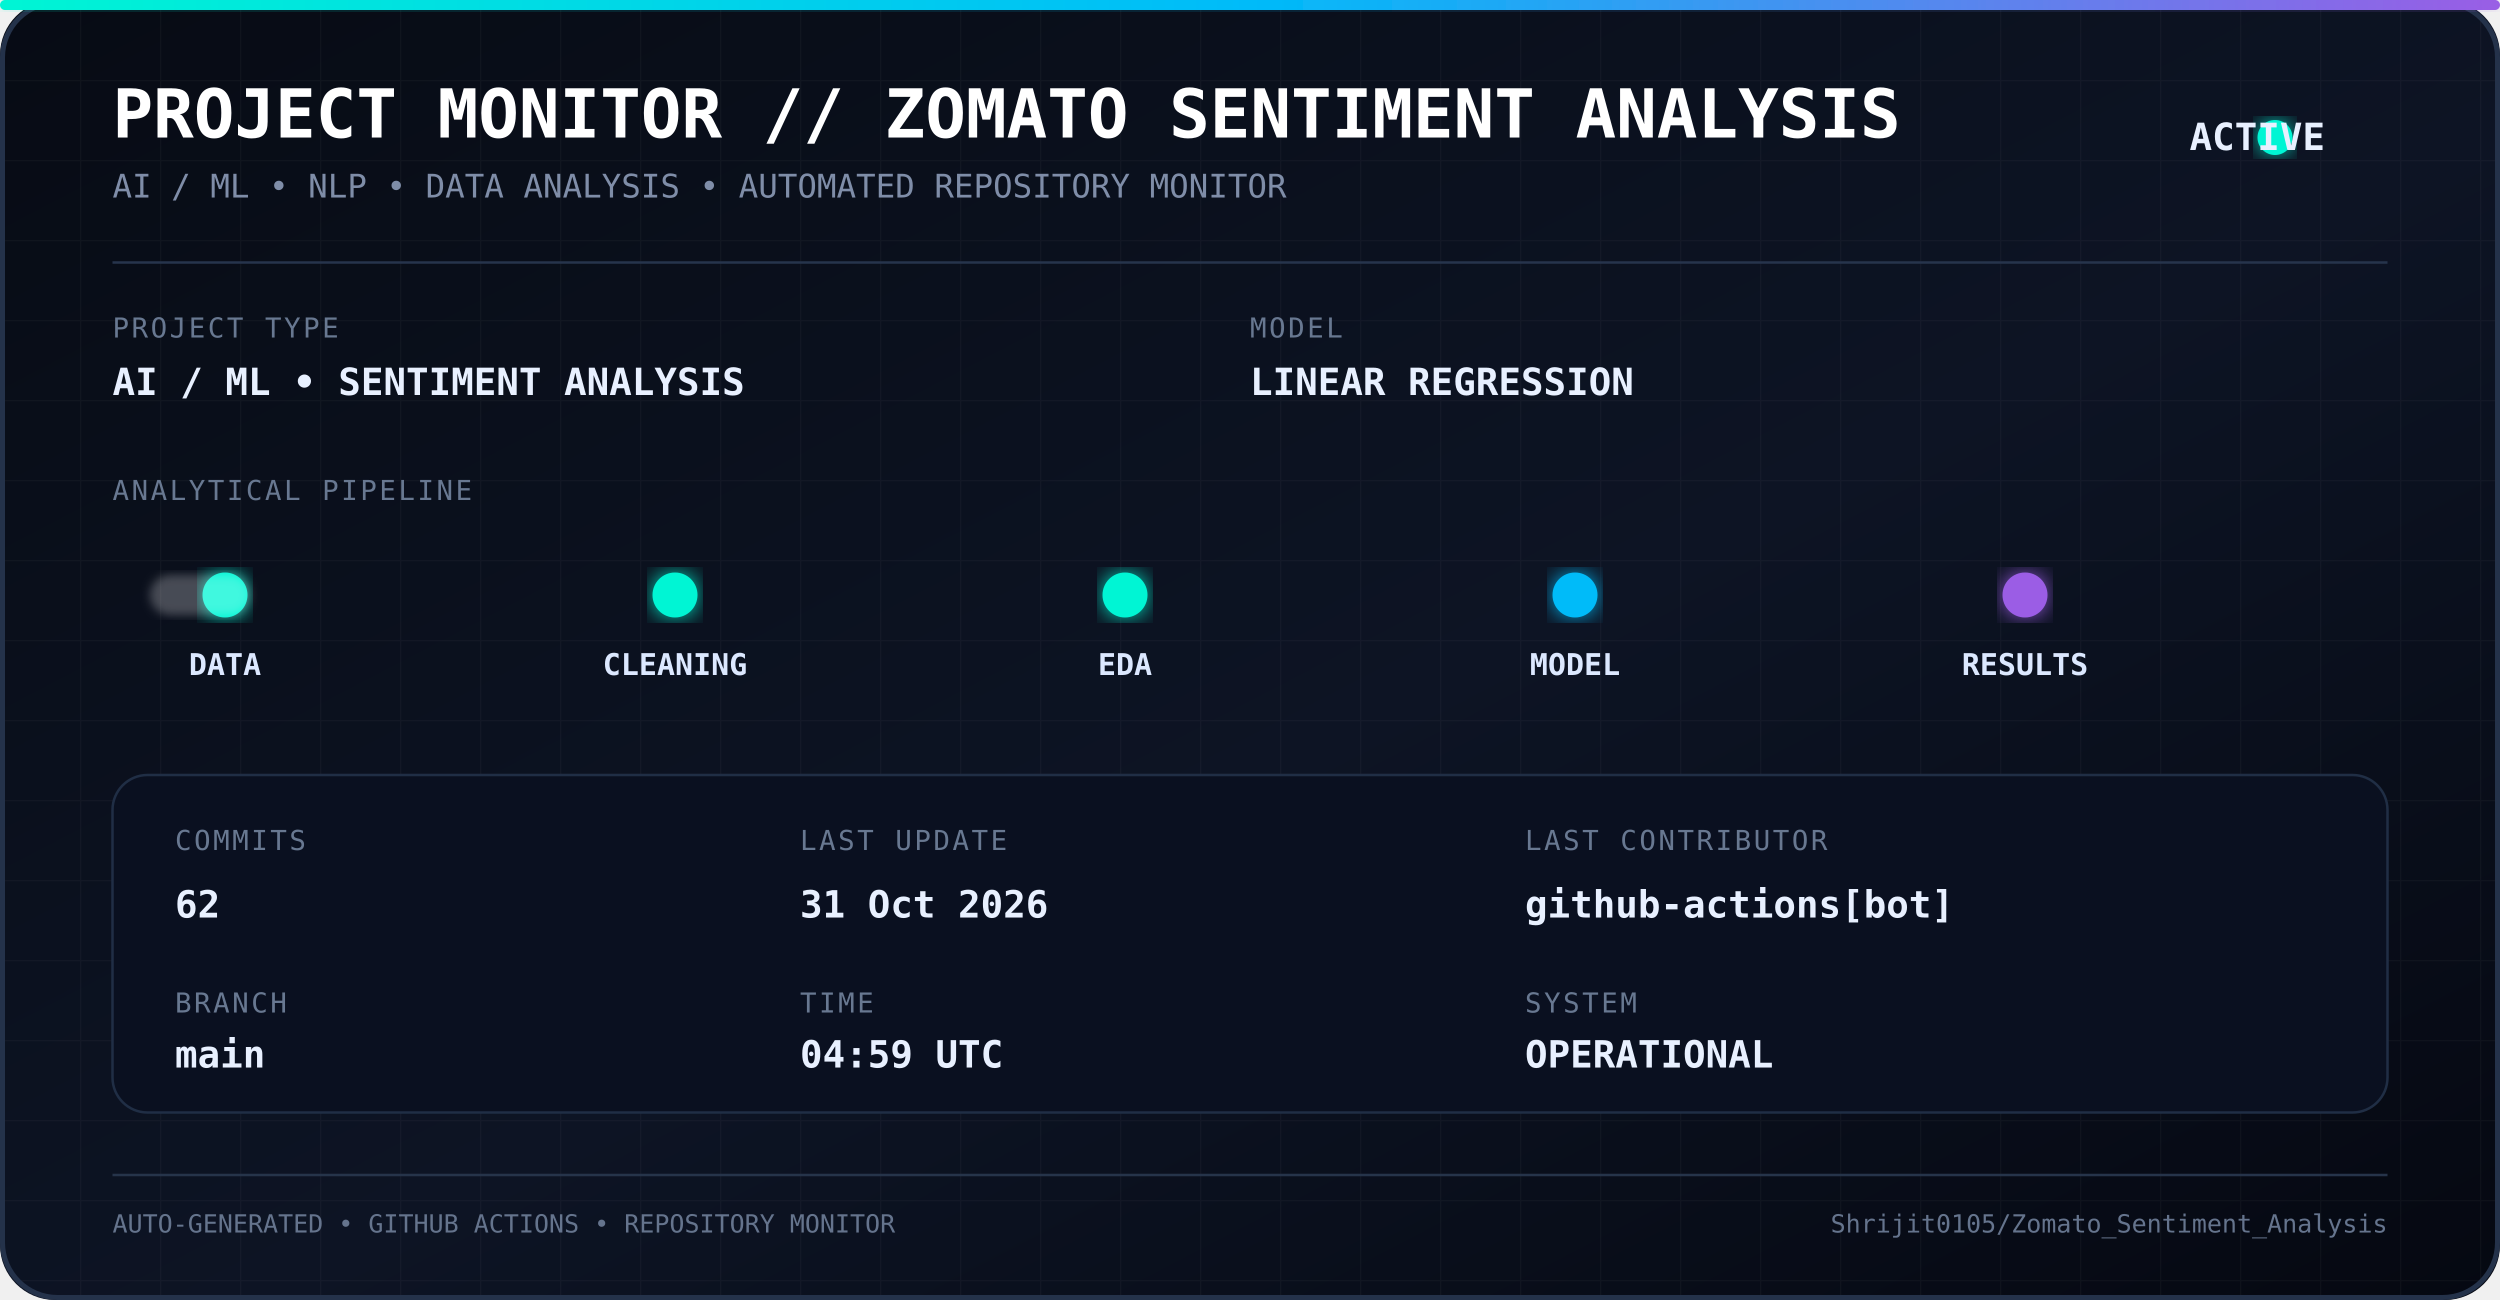
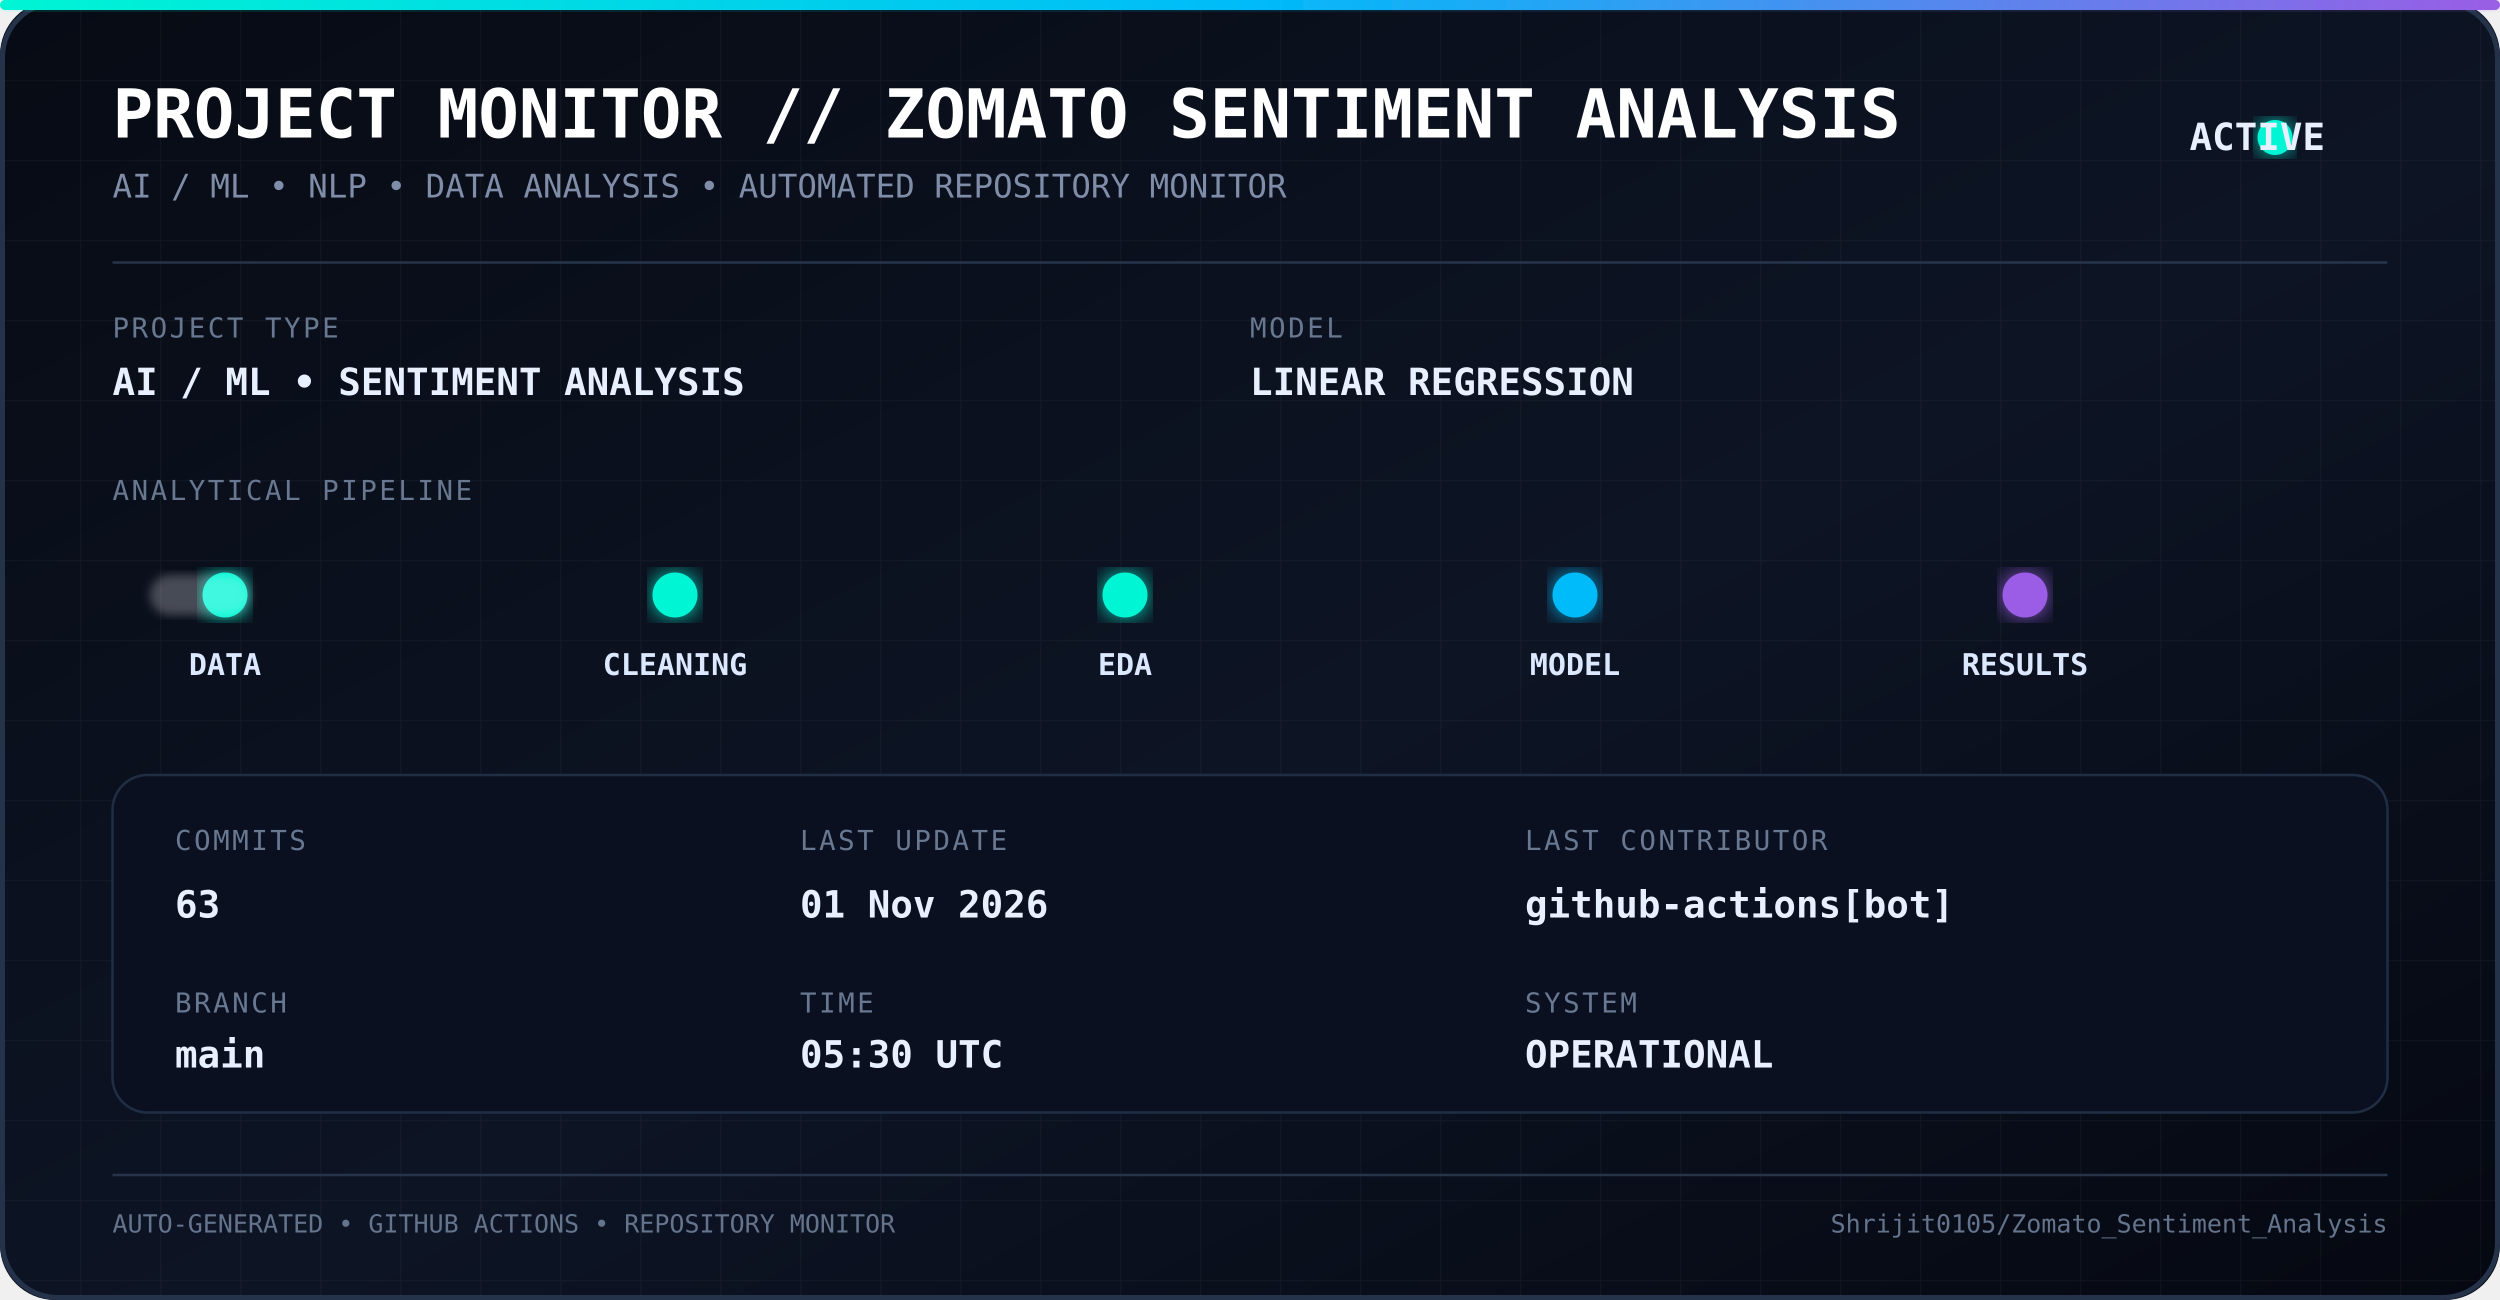
<svg xmlns="http://www.w3.org/2000/svg" width="1000" height="520" viewBox="0 0 1000 520">
  <defs>
    <linearGradient id="bg" x1="0" y1="0" x2="1" y2="1">
      <stop offset="0%" stop-color="#070b14" />
      <stop offset="55%" stop-color="#0d1424" />
      <stop offset="100%" stop-color="#050811" />
    </linearGradient>
    <linearGradient id="line" x1="0" y1="0" x2="1" y2="0">
      <stop offset="0%" stop-color="#00f5d4" />
      <stop offset="50%" stop-color="#00bbf9" />
      <stop offset="100%" stop-color="#9b5de5" />
    </linearGradient>
    <filter id="glow">
      <feGaussianBlur stdDeviation="5" result="blur" />
      <feMerge>
        <feMergeNode in="blur" />
        <feMergeNode in="SourceGraphic" />
      </feMerge>
    </filter>
    <filter id="softGlow">
      <feGaussianBlur stdDeviation="2" />
    </filter>
    <pattern id="grid" width="32" height="32" patternUnits="userSpaceOnUse">
      <path d="M 32 0 L 0 0 0 32" fill="none" stroke="#ffffff" stroke-opacity="0.035" stroke-width="1" />
    </pattern>
    <style>
      .title {
        font-family: monospace;
        font-size: 27px;
        font-weight: bold;
        fill: #ffffff;
      }

      .subtitle {
        font-family: monospace;
        font-size: 13px;
        fill: #7f8da8;
      }

      .label {
        font-family: monospace;
        font-size: 11px;
        fill: #687891;
        letter-spacing: 1px;
      }

      .value {
        font-family: monospace;
        font-size: 15px;
        font-weight: bold;
        fill: #e8f0ff;
      }

      .pipeline {
        font-family: monospace;
        font-size: 12px;
        font-weight: bold;
        fill: #dce8ff;
      }

      .small {
        font-family: monospace;
        font-size: 10px;
        fill: #65748d;
      }
    </style>
  </defs>
  <rect width="1000" height="520" rx="22" fill="url(#bg)" />
  <rect width="1000" height="520" rx="22" fill="url(#grid)" />
  <rect x="1" y="1" width="998" height="518" rx="22" fill="none" stroke="#24324a" stroke-width="2" />
  <rect x="0" y="0" width="1000" height="4" rx="2" fill="url(#line)" filter="url(#glow)" />
  <text x="45" y="55" class="title">
    PROJECT MONITOR // ZOMATO SENTIMENT ANALYSIS
  </text>
  <text x="45" y="79" class="subtitle">
    AI / ML • NLP • DATA ANALYSIS • AUTOMATED REPOSITORY MONITOR
  </text>
  <circle cx="910" cy="55" r="7" fill="#00f5d4" filter="url(#glow)">
    <animate attributeName="opacity" values="1;0.35;1" dur="1.8s" repeatCount="indefinite" />
  </circle>
  <text x="930" y="60" class="value" text-anchor="end">
    ACTIVE
  </text>
  <line x1="45" y1="105" x2="955" y2="105" stroke="#26344c" />
  <text x="45" y="135" class="label">
    PROJECT TYPE
  </text>
  <text x="45" y="158" class="value">
    AI / ML • SENTIMENT ANALYSIS
  </text>
  <text x="500" y="135" class="label">
    MODEL
  </text>
  <text x="500" y="158" class="value">
    LINEAR REGRESSION
  </text>
  <text x="45" y="200" class="label">
    ANALYTICAL PIPELINE
  </text>
  <line x1="55" y1="238" x2="945" y2="238" stroke="url(#line)" stroke-width="2" opacity="0.7" />
  <circle cx="90" cy="238" r="9" fill="#00f5d4" filter="url(#glow)" />
  <circle cx="270" cy="238" r="9" fill="#00f5d4" filter="url(#glow)" />
  <circle cx="450" cy="238" r="9" fill="#00f5d4" filter="url(#glow)" />
  <circle cx="630" cy="238" r="9" fill="#00bbf9" filter="url(#glow)" />
  <circle cx="810" cy="238" r="9" fill="#9b5de5" filter="url(#glow)" />
  <text x="90" y="270" text-anchor="middle" class="pipeline">
    DATA
  </text>
  <text x="270" y="270" text-anchor="middle" class="pipeline">
    CLEANING
  </text>
  <text x="450" y="270" text-anchor="middle" class="pipeline">
    EDA
  </text>
  <text x="630" y="270" text-anchor="middle" class="pipeline">
    MODEL
  </text>
  <text x="810" y="270" text-anchor="middle" class="pipeline">
    RESULTS
  </text>
  <rect x="60" y="230" width="40" height="16" rx="8" fill="#ffffff" opacity="0.25" filter="url(#softGlow)">
    <animate attributeName="x" values="60;900;60" dur="5s" repeatCount="indefinite" />
  </rect>
  <rect x="45" y="310" width="910" height="135" rx="14" fill="#0a1020" stroke="#202e45" />
  <text x="70" y="340" class="label">
    COMMITS
  </text>
  <text x="70" y="367" class="value">
-     62
+     63
  </text>
  <text x="70" y="405" class="label">
    BRANCH
  </text>
  <text x="70" y="427" class="value">
    main
  </text>
  <text x="320" y="340" class="label">
    LAST UPDATE
  </text>
  <text x="320" y="367" class="value">
-     31 Oct 2026
+     01 Nov 2026
  </text>
  <text x="320" y="405" class="label">
    TIME
  </text>
  <text x="320" y="427" class="value">
-     04:59 UTC
+     05:30 UTC
  </text>
  <text x="610" y="340" class="label">
    LAST CONTRIBUTOR
  </text>
  <text x="610" y="367" class="value">
    github-actions[bot]
  </text>
  <text x="610" y="405" class="label">
    SYSTEM
  </text>
  <text x="610" y="427" class="value">
    OPERATIONAL
  </text>
  <line x1="45" y1="470" x2="955" y2="470" stroke="#26344a" />
  <text x="45" y="493" class="small">
    AUTO-GENERATED • GITHUB ACTIONS • REPOSITORY MONITOR
  </text>
  <text x="955" y="493" text-anchor="end" class="small">
    Shrijit0105/Zomato_Sentiment_Analysis
  </text>
</svg>
